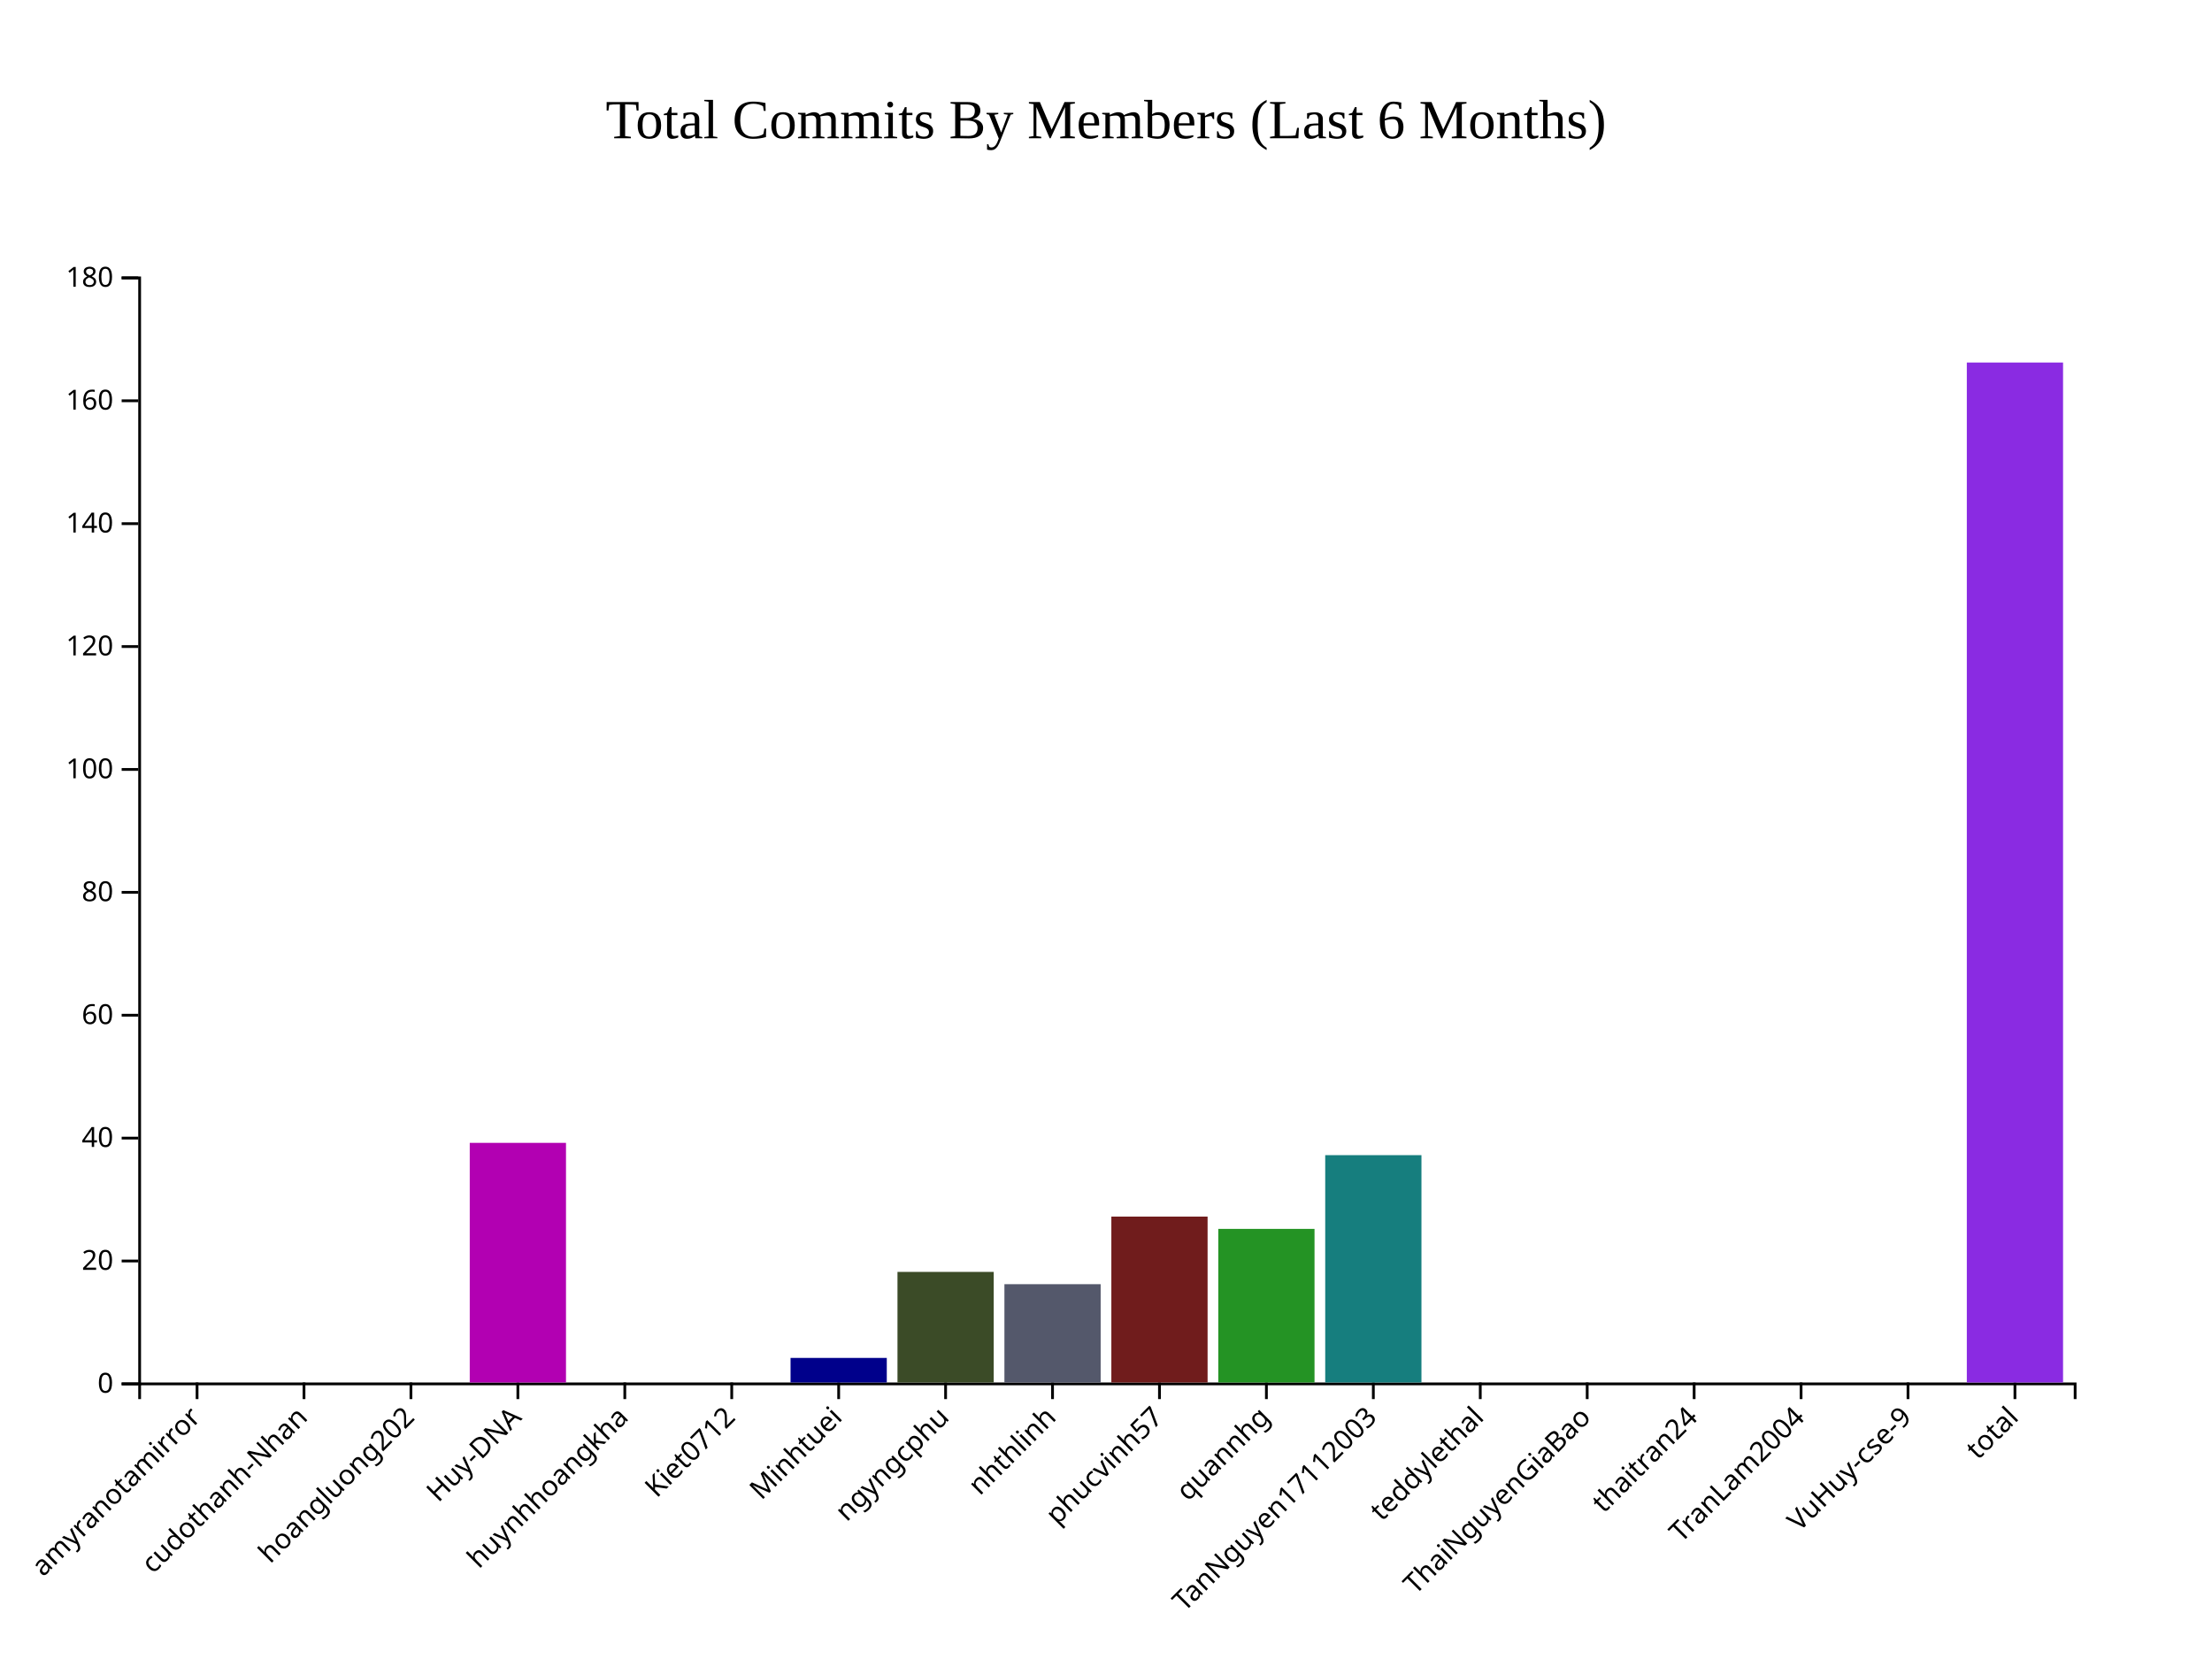
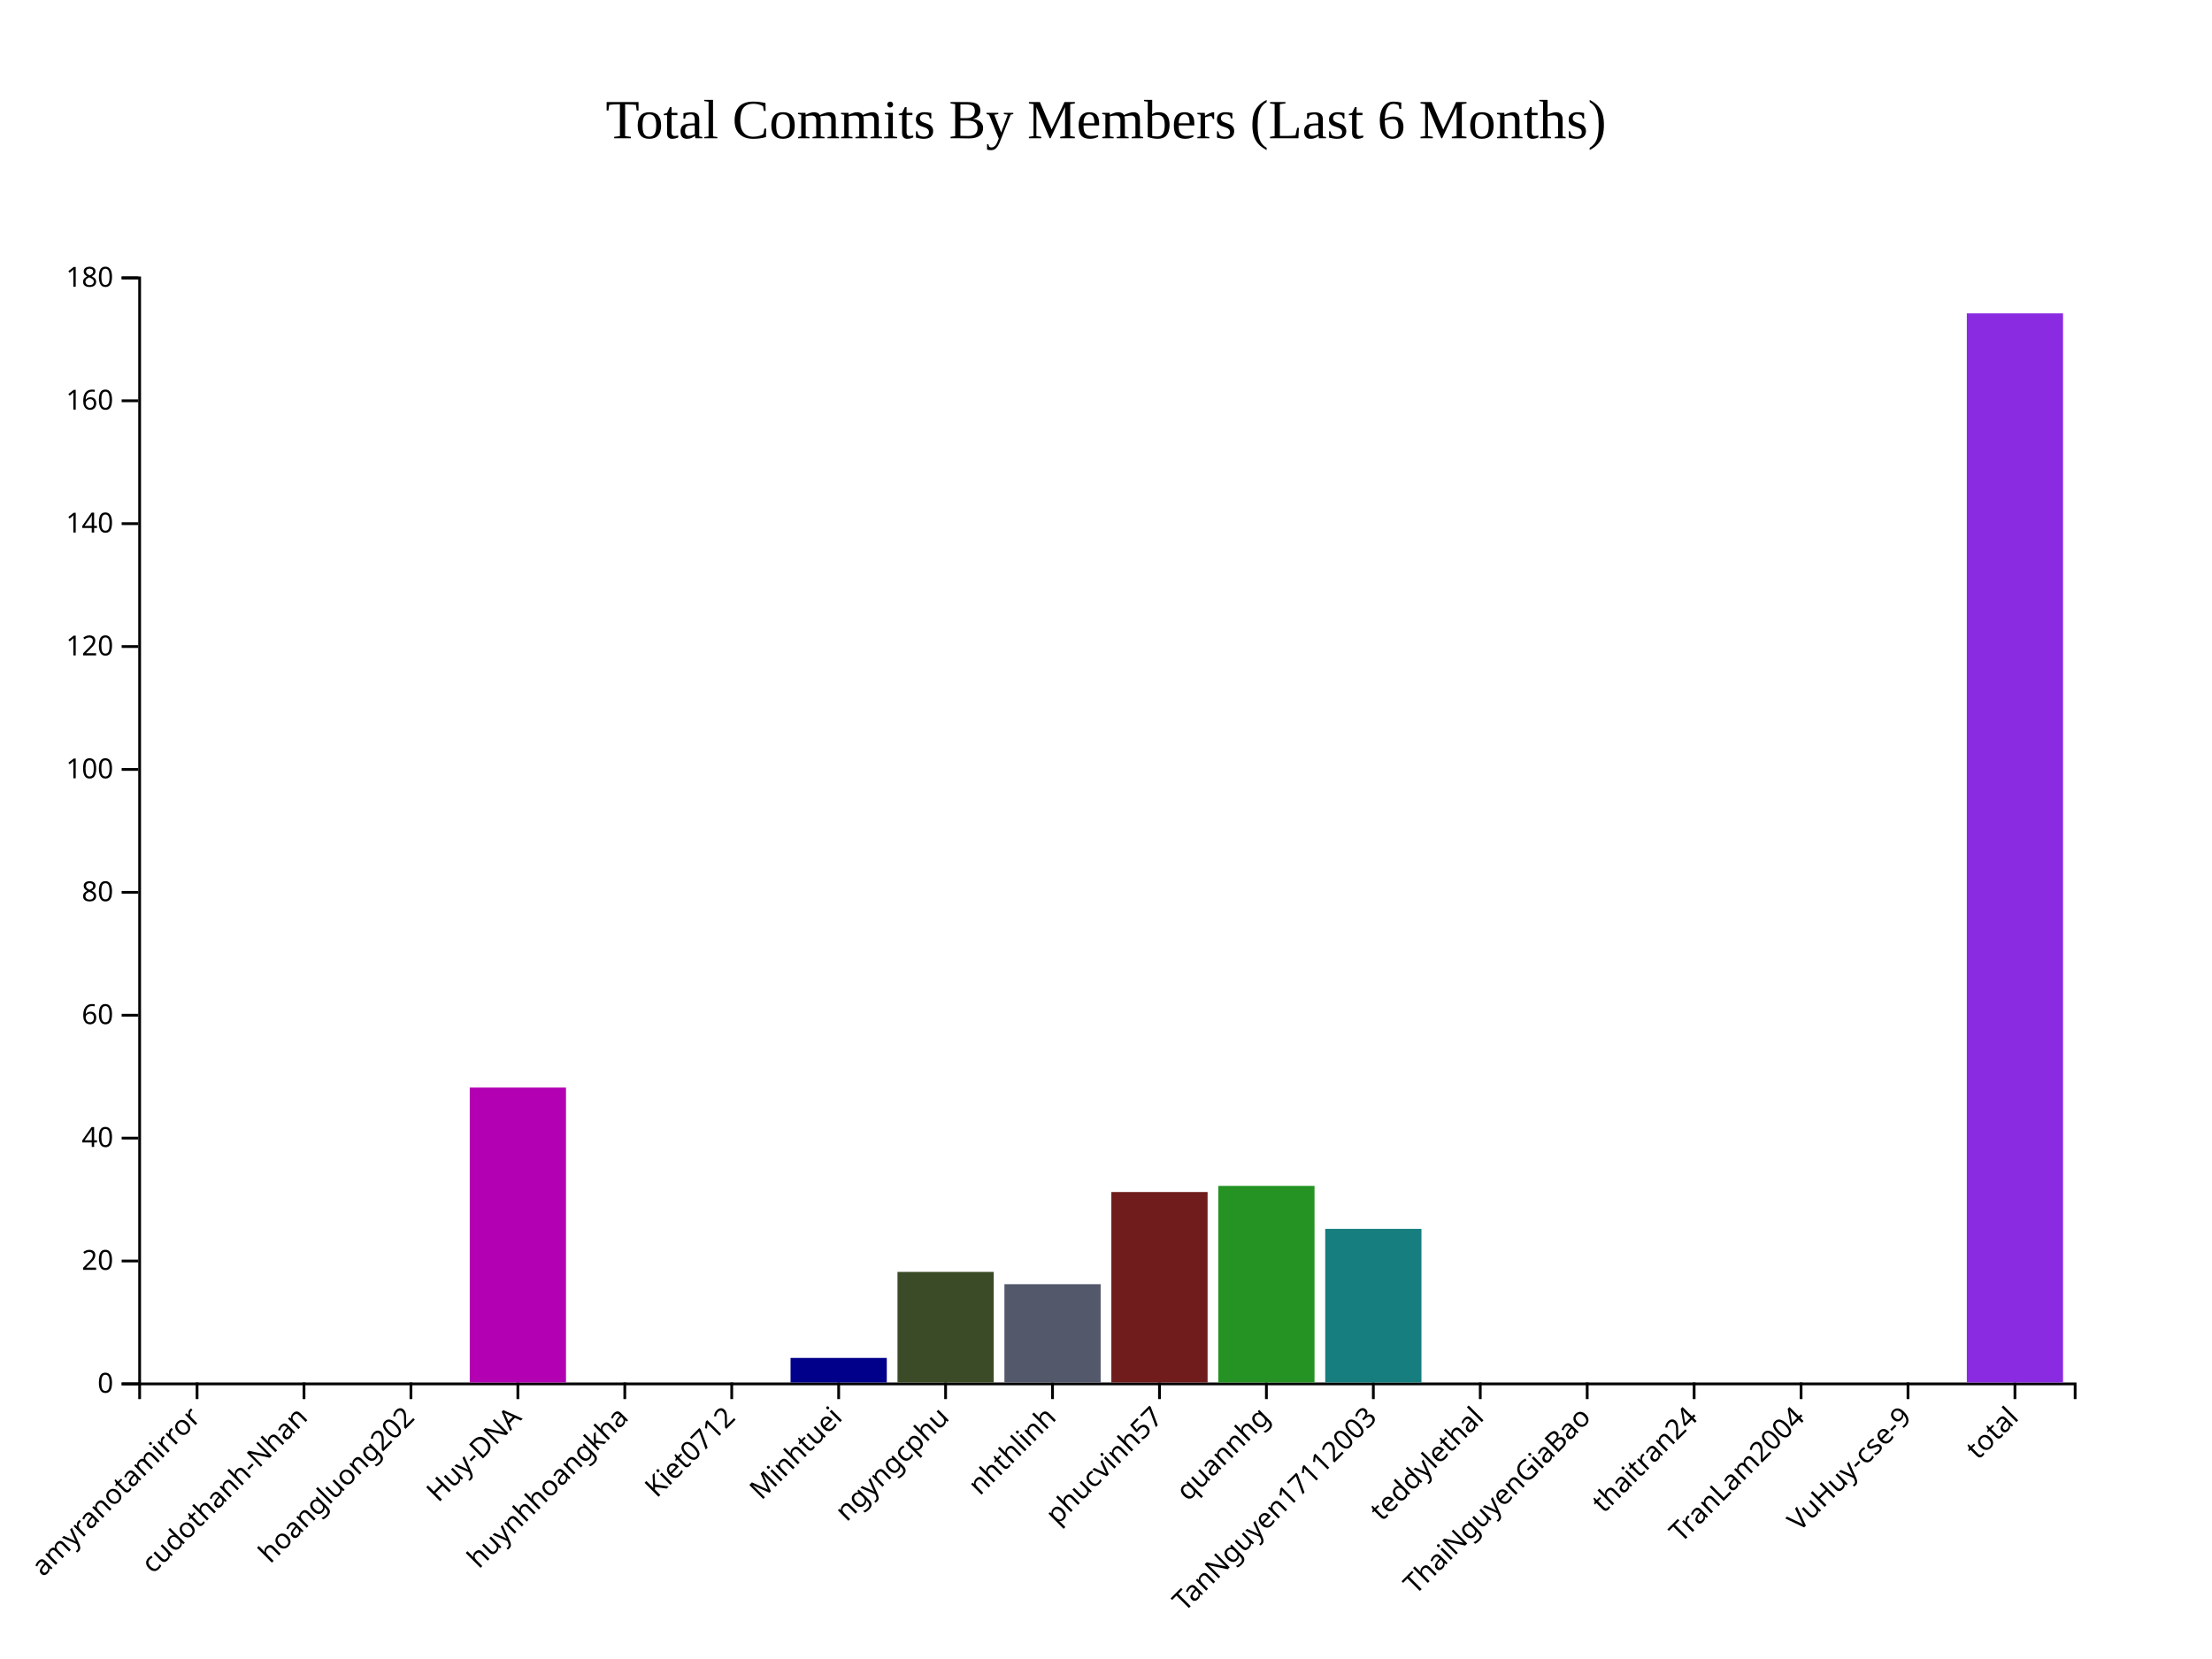
<svg xmlns="http://www.w3.org/2000/svg" style="background-color: rgb(240, 240, 240);" width="800" height="600">
  <g transform="translate(50,100)">
    <g class="x-axis" transform="translate(0,400)" fill="none" font-size="10" font-family="sans-serif" text-anchor="middle">
      <path class="domain" stroke="currentColor" d="M0.5,6V0.5H700.5V6" />
      <g class="tick" opacity="1" transform="translate(21.27072,0)">
        <line stroke="currentColor" y2="6" />
        <text fill="currentColor" y="9" dy=".15em" style="text-anchor: end;" dx="-.8em" transform="rotate(-45)">amyranotamirror</text>
      </g>
      <g class="tick" opacity="1" transform="translate(59.94475,0)">
        <line stroke="currentColor" y2="6" />
        <text fill="currentColor" y="9" dy=".15em" style="text-anchor: end;" dx="-.8em" transform="rotate(-45)">cudothanh-Nhan</text>
      </g>
      <g class="tick" opacity="1" transform="translate(98.61878,0)">
        <line stroke="currentColor" y2="6" />
        <text fill="currentColor" y="9" dy=".15em" style="text-anchor: end;" dx="-.8em" transform="rotate(-45)">hoangluong202</text>
      </g>
      <g class="tick" opacity="1" transform="translate(137.2928,0)">
        <line stroke="currentColor" y2="6" />
        <text fill="currentColor" y="9" dy=".15em" style="text-anchor: end;" dx="-.8em" transform="rotate(-45)">Huy-DNA</text>
      </g>
      <g class="tick" opacity="1" transform="translate(175.9669,0)">
        <line stroke="currentColor" y2="6" />
        <text fill="currentColor" y="9" dy=".15em" style="text-anchor: end;" dx="-.8em" transform="rotate(-45)">huynhhoangkha</text>
      </g>
      <g class="tick" opacity="1" transform="translate(214.6409,0)">
        <line stroke="currentColor" y2="6" />
        <text fill="currentColor" y="9" dy=".15em" style="text-anchor: end;" dx="-.8em" transform="rotate(-45)">Kiet0712</text>
      </g>
      <g class="tick" opacity="1" transform="translate(253.3149,0)">
        <line stroke="currentColor" y2="6" />
        <text fill="currentColor" y="9" dy=".15em" style="text-anchor: end;" dx="-.8em" transform="rotate(-45)">Minhtuei</text>
      </g>
      <g class="tick" opacity="1" transform="translate(291.989,0)">
        <line stroke="currentColor" y2="6" />
        <text fill="currentColor" y="9" dy=".15em" style="text-anchor: end;" dx="-.8em" transform="rotate(-45)">ngyngcphu</text>
      </g>
      <g class="tick" opacity="1" transform="translate(330.663,0)">
        <line stroke="currentColor" y2="6" />
        <text fill="currentColor" y="9" dy=".15em" style="text-anchor: end;" dx="-.8em" transform="rotate(-45)">nhthlinh</text>
      </g>
      <g class="tick" opacity="1" transform="translate(369.337,0)">
        <line stroke="currentColor" y2="6" />
        <text fill="currentColor" y="9" dy=".15em" style="text-anchor: end;" dx="-.8em" transform="rotate(-45)">phucvinh57</text>
      </g>
      <g class="tick" opacity="1" transform="translate(408.011,0)">
        <line stroke="currentColor" y2="6" />
        <text fill="currentColor" y="9" dy=".15em" style="text-anchor: end;" dx="-.8em" transform="rotate(-45)">quannhg</text>
      </g>
      <g class="tick" opacity="1" transform="translate(446.6851,0)">
        <line stroke="currentColor" y2="6" />
        <text fill="currentColor" y="9" dy=".15em" style="text-anchor: end;" dx="-.8em" transform="rotate(-45)">TanNguyen17112003</text>
      </g>
      <g class="tick" opacity="1" transform="translate(485.3591,0)">
        <line stroke="currentColor" y2="6" />
        <text fill="currentColor" y="9" dy=".15em" style="text-anchor: end;" dx="-.8em" transform="rotate(-45)">teddylethal</text>
      </g>
      <g class="tick" opacity="1" transform="translate(524.0331,0)">
        <line stroke="currentColor" y2="6" />
        <text fill="currentColor" y="9" dy=".15em" style="text-anchor: end;" dx="-.8em" transform="rotate(-45)">ThaiNguyenGiaBao</text>
      </g>
      <g class="tick" opacity="1" transform="translate(562.7072,0)">
        <line stroke="currentColor" y2="6" />
        <text fill="currentColor" y="9" dy=".15em" style="text-anchor: end;" dx="-.8em" transform="rotate(-45)">thaitran24</text>
      </g>
      <g class="tick" opacity="1" transform="translate(601.3812,0)">
        <line stroke="currentColor" y2="6" />
        <text fill="currentColor" y="9" dy=".15em" style="text-anchor: end;" dx="-.8em" transform="rotate(-45)">TranLam2004</text>
      </g>
      <g class="tick" opacity="1" transform="translate(640.0552,0)">
        <line stroke="currentColor" y2="6" />
        <text fill="currentColor" y="9" dy=".15em" style="text-anchor: end;" dx="-.8em" transform="rotate(-45)">VuHuy-cse-9</text>
      </g>
      <g class="tick" opacity="1" transform="translate(678.7293,0)">
        <line stroke="currentColor" y2="6" />
        <text fill="currentColor" y="9" dy=".15em" style="text-anchor: end;" dx="-.8em" transform="rotate(-45)">total</text>
      </g>
    </g>
    <g class="y-axis" fill="none" font-size="10" font-family="sans-serif" text-anchor="end">
      <path class="domain" stroke="currentColor" d="M-6,400.5H0.5V0.5H-6" />
      <g class="tick" opacity="1" transform="translate(0,400.5)">
        <line stroke="currentColor" x2="-6" />
        <text fill="currentColor" x="-9" dy="0.32em">0</text>
      </g>
      <g class="tick" opacity="1" transform="translate(0,356.0556)">
        <line stroke="currentColor" x2="-6" />
        <text fill="currentColor" x="-9" dy="0.32em">20</text>
      </g>
      <g class="tick" opacity="1" transform="translate(0,311.6111)">
        <line stroke="currentColor" x2="-6" />
        <text fill="currentColor" x="-9" dy="0.32em">40</text>
      </g>
      <g class="tick" opacity="1" transform="translate(0,267.1667)">
        <line stroke="currentColor" x2="-6" />
        <text fill="currentColor" x="-9" dy="0.32em">60</text>
      </g>
      <g class="tick" opacity="1" transform="translate(0,222.7222)">
        <line stroke="currentColor" x2="-6" />
        <text fill="currentColor" x="-9" dy="0.32em">80</text>
      </g>
      <g class="tick" opacity="1" transform="translate(0,178.2778)">
        <line stroke="currentColor" x2="-6" />
        <text fill="currentColor" x="-9" dy="0.32em">100</text>
      </g>
      <g class="tick" opacity="1" transform="translate(0,133.8333)">
        <line stroke="currentColor" x2="-6" />
        <text fill="currentColor" x="-9" dy="0.32em">120</text>
      </g>
      <g class="tick" opacity="1" transform="translate(0,89.38889)">
        <line stroke="currentColor" x2="-6" />
        <text fill="currentColor" x="-9" dy="0.32em">140</text>
      </g>
      <g class="tick" opacity="1" transform="translate(0,44.94444)">
        <line stroke="currentColor" x2="-6" />
        <text fill="currentColor" x="-9" dy="0.32em">160</text>
      </g>
      <g class="tick" opacity="1" transform="translate(0,0.5)">
        <line stroke="currentColor" x2="-6" />
        <text fill="currentColor" x="-9" dy="0.32em">180</text>
      </g>
    </g>
    <rect class="bar" x="3.867" y="400" width="34.807" height="0" fill="#B20000" />
    <rect class="bar" x="42.541" y="400" width="34.807" height="0" fill="#0073A5" />
    <rect class="bar" x="81.215" y="400" width="34.807" height="0" fill="#B2B200" />
-     <rect class="bar" x="119.89" y="313.333" width="34.807" height="86.667" fill="#B200B2" />
+     <rect class="bar" x="119.89" y="293.333" width="34.807" height="106.667" fill="#B200B2" />
    <rect class="bar" x="158.564" y="400" width="34.807" height="0" fill="#483D8B" />
    <rect class="bar" x="197.238" y="400" width="34.807" height="0" fill="#CC8400" />
    <rect class="bar" x="235.912" y="391.111" width="34.807" height="8.889" fill="#00008B" />
    <rect class="bar" x="274.586" y="360" width="34.807" height="40" fill="#3B4B27" />
    <rect class="bar" x="313.26" y="364.444" width="34.807" height="35.556" fill="#54586B" />
-     <rect class="bar" x="351.934" y="340" width="34.807" height="60" fill="#701C1C" />
-     <rect class="bar" x="390.608" y="344.444" width="34.807" height="55.556" fill="#249324" />
-     <rect class="bar" x="429.282" y="317.778" width="34.807" height="82.222" fill="#167E7E" />
+     <rect class="bar" x="351.934" y="331.111" width="34.807" height="68.889" fill="#701C1C" />
+     <rect class="bar" x="390.608" y="328.889" width="34.807" height="71.111" fill="#249324" />
+     <rect class="bar" x="429.282" y="344.444" width="34.807" height="55.556" fill="#167E7E" />
    <rect class="bar" x="467.956" y="400" width="34.807" height="0" fill="#FF5733" />
    <rect class="bar" x="506.63" y="400" width="34.807" height="0" fill="#33FF57" />
    <rect class="bar" x="545.304" y="400" width="34.807" height="0" fill="#3357FF" />
    <rect class="bar" x="583.978" y="400" width="34.807" height="0" fill="#FF33A1" />
    <rect class="bar" x="622.652" y="400" width="34.807" height="0" fill="#FFD700" />
-     <rect class="bar" x="661.326" y="31.111" width="34.807" height="368.889" fill="#8A2BE2" />
+     <rect class="bar" x="661.326" y="13.333" width="34.807" height="386.667" fill="#8A2BE2" />
    <text x="350" y="-50" text-anchor="middle" style="font-size: 20px; fill: black;">Total Commits By Members (Last 6 Months)</text>
  </g>
</svg>
